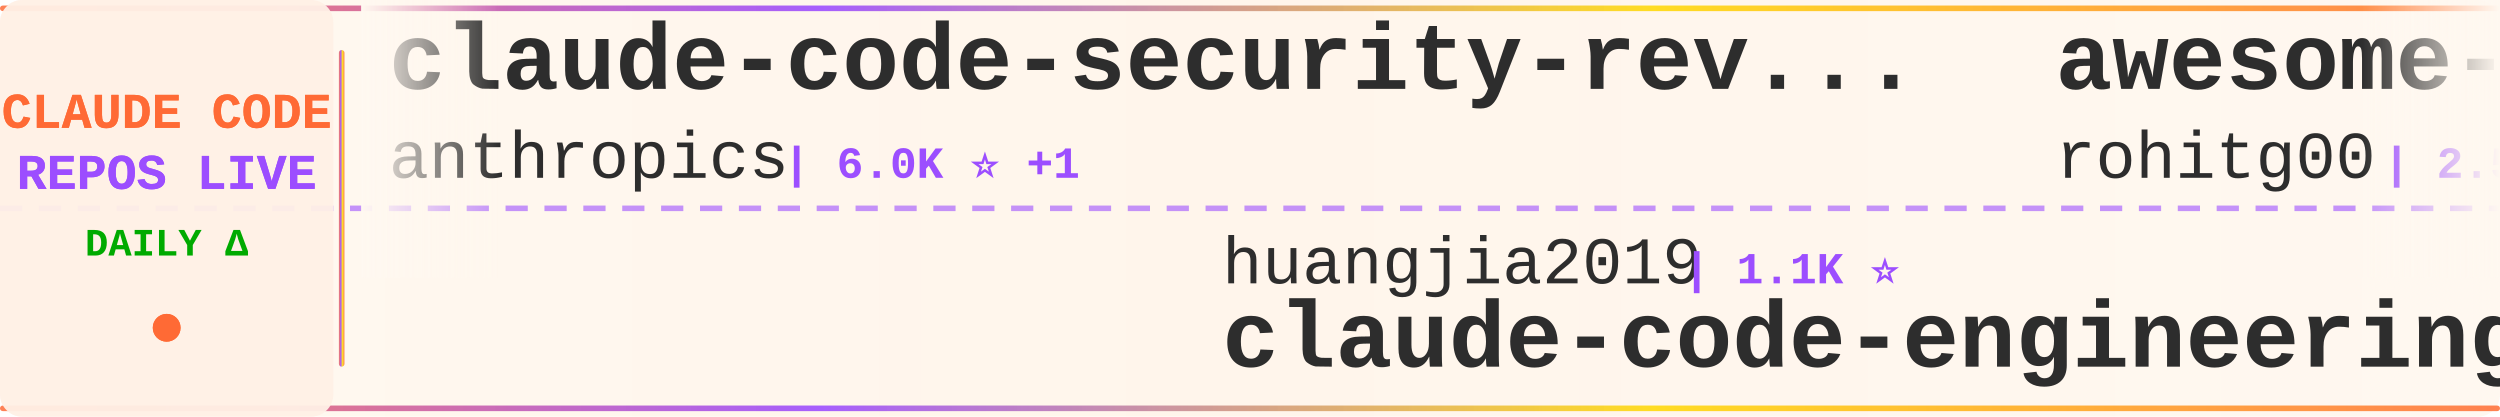
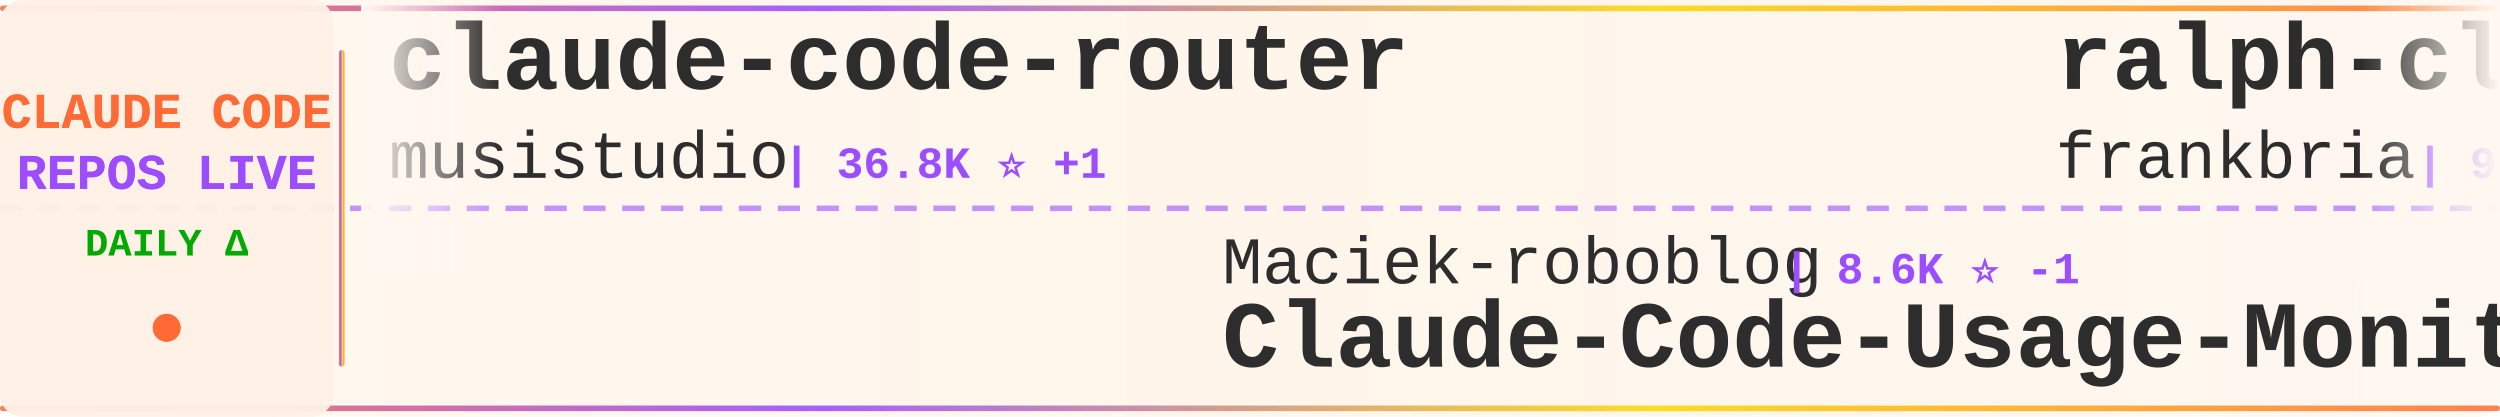
<svg xmlns="http://www.w3.org/2000/svg" width="900" height="150">
  <defs>
    <linearGradient id="tickerBg" x1="0%" y1="0%" x2="100%" y2="0%">
      <stop offset="0%" style="stop-color:#fff8f0;stop-opacity:0.98" />
      <stop offset="50%" style="stop-color:#fff5eb;stop-opacity:1" />
      <stop offset="100%" style="stop-color:#fff8f0;stop-opacity:0.98" />
    </linearGradient>
    <linearGradient id="borderGrad" x1="0%" y1="0%" x2="100%" y2="0%">
      <stop offset="0%" style="stop-color:#FF6B35;stop-opacity:0.85">
        <animate attributeName="stop-opacity" values="0.85;1;0.85" dur="2s" repeatCount="indefinite" />
      </stop>
      <stop offset="33%" style="stop-color:#9C4EFF;stop-opacity:0.9">
        <animate attributeName="stop-opacity" values="0.9;1;0.9" dur="2.2s" repeatCount="indefinite" />
      </stop>
      <stop offset="66%" style="stop-color:#FFD700;stop-opacity:0.85">
        <animate attributeName="stop-opacity" values="0.85;1;0.85" dur="1.8s" repeatCount="indefinite" />
      </stop>
      <stop offset="100%" style="stop-color:#FF6B35;stop-opacity:0.85">
        <animate attributeName="stop-opacity" values="0.85;1;0.85" dur="2s" repeatCount="indefinite" />
      </stop>
    </linearGradient>
    <filter id="textGlow">
      <feGaussianBlur stdDeviation="0.15" result="coloredBlur" />
      <feMerge>
        <feMergeNode in="coloredBlur" />
        <feMergeNode in="SourceGraphic" />
      </feMerge>
    </filter>
    <filter id="metricGlow">
      <feGaussianBlur stdDeviation="0.2" result="coloredBlur" />
      <feMerge>
        <feMergeNode in="coloredBlur" />
        <feMergeNode in="SourceGraphic" />
      </feMerge>
    </filter>
    <linearGradient id="leftFade" x1="0%" y1="0%" x2="100%" y2="0%">
      <stop offset="0%" style="stop-color:#fff8f0;stop-opacity:1" />
      <stop offset="100%" style="stop-color:#fff8f0;stop-opacity:0" />
    </linearGradient>
    <linearGradient id="rightFade" x1="0%" y1="0%" x2="100%" y2="0%">
      <stop offset="0%" style="stop-color:#fff8f0;stop-opacity:0" />
      <stop offset="100%" style="stop-color:#fff8f0;stop-opacity:1" />
    </linearGradient>
  </defs>
  <rect width="900" height="150" fill="url(#tickerBg)" rx="8" />
  <rect x="0" y="2" width="900" height="2" fill="url(#borderGrad)" rx="1" />
  <rect x="0" y="146" width="900" height="2" fill="url(#borderGrad)" rx="1" />
  <line x1="0" y1="75" x2="900" y2="75" stroke="#9C4EFF" stroke-width="2" stroke-dasharray="8 6" opacity="0.6" />
  <rect x="0" y="0" width="120" height="150" fill="#fff0e6" opacity="0.95" rx="8" />
  <text x="60" y="46" font-family="'Courier New', monospace" font-size="18" font-weight="bold" fill="#FF6B35" text-anchor="middle" filter="url(#textGlow)">
    CLAUDE CODE
  </text>
  <text x="60" y="68" font-family="'Courier New', monospace" font-size="18" font-weight="bold" fill="#9C4EFF" text-anchor="middle" filter="url(#textGlow)">
    REPOS LIVE
  </text>
  <text x="60" y="92" font-family="'Courier New', monospace" font-size="14" font-weight="bold" fill="#00aa00" text-anchor="middle">
    DAILY Δ
  </text>
  <circle cx="60" cy="118" r="5" fill="#FF6B35" filter="url(#metricGlow)">
    <animate attributeName="r" values="4;6;4" dur="1.5s" repeatCount="indefinite" />
    <animate attributeName="opacity" values="0.6;1;0.6" dur="1.5s" repeatCount="indefinite" />
  </circle>
  <rect x="122" y="18" width="2" height="114" fill="url(#borderGrad)" rx="1" />
  <clipPath id="tickerClip">
    <rect x="130" y="0" width="770" height="150" />
  </clipPath>
  <g clip-path="url(#tickerClip)">
    <g id="tickerItems">
      <animateTransform attributeName="transform" attributeType="XML" type="translate" from="0 0" to="-3000 0" dur="54s" repeatCount="indefinite" />
      <g transform="translate(0, 0)">
-         <text x="140" y="32" font-family="'Courier New', monospace" font-size="34" font-weight="bold" fill="#2d2d2d">claude-code-security-rev...</text>
-         <text x="140" y="64" font-family="'Courier New', monospace" font-size="24" font-weight="normal" fill="#2d2d2d" opacity="1.0">anthropics</text>
-         <text x="282" y="64" font-family="'Courier New', monospace" font-size="16" font-weight="bold" fill="#9C4EFF"> | 6.0K ⭐ +1</text>
+         <text x="140" y="32" font-family="'Courier New', monospace" font-size="34" font-weight="bold" fill="#2d2d2d">claude-code-router</text>
+         <text x="140" y="64" font-family="'Courier New', monospace" font-size="24" font-weight="normal" fill="#2d2d2d" opacity="1.0">musistudio</text>
+         <text x="282" y="64" font-family="'Courier New', monospace" font-size="16" font-weight="bold" fill="#9C4EFF"> | 36.8K ⭐ +1</text>
      </g>
      <g transform="translate(300, 0)">
-         <text x="140" y="102" font-family="'Courier New', monospace" font-size="24" font-weight="normal" fill="#2d2d2d" opacity="1.0">huangjia2019</text>
-         <text x="306" y="102" font-family="'Courier New', monospace" font-size="16" font-weight="bold" fill="#9C4EFF"> | 1.1K ⭐</text>
-         <text x="140" y="132" font-family="'Courier New', monospace" font-size="34" font-weight="bold" fill="#2d2d2d">claude-code-engineering</text>
+         <text x="140" y="102" font-family="'Courier New', monospace" font-size="24" font-weight="normal" fill="#2d2d2d" opacity="1.0">Maciek-roboblog</text>
+         <text x="342" y="102" font-family="'Courier New', monospace" font-size="16" font-weight="bold" fill="#9C4EFF"> | 8.6K ⭐ -1</text>
+         <text x="140" y="132" font-family="'Courier New', monospace" font-size="34" font-weight="bold" fill="#2d2d2d">Claude-Code-Usage-Monito...</text>
      </g>
      <g transform="translate(600, 0)">
-         <text x="140" y="32" font-family="'Courier New', monospace" font-size="34" font-weight="bold" fill="#2d2d2d">awesome-claude-code-tool...</text>
-         <text x="140" y="64" font-family="'Courier New', monospace" font-size="24" font-weight="normal" fill="#2d2d2d" opacity="1.0">rohitg00</text>
-         <text x="258" y="64" font-family="'Courier New', monospace" font-size="16" font-weight="bold" fill="#9C4EFF"> | 2.5K ⭐ +2</text>
+         <text x="140" y="32" font-family="'Courier New', monospace" font-size="34" font-weight="bold" fill="#2d2d2d">ralph-claude-code</text>
+         <text x="140" y="64" font-family="'Courier New', monospace" font-size="24" font-weight="normal" fill="#2d2d2d" opacity="1.0">frankbria</text>
+         <text x="270" y="64" font-family="'Courier New', monospace" font-size="16" font-weight="bold" fill="#9C4EFF"> | 9.6K ⭐</text>
      </g>
      <g transform="translate(900, 0)">
-         <text x="140" y="102" font-family="'Courier New', monospace" font-size="24" font-weight="normal" fill="#2d2d2d" opacity="1.0">FlorianBruniaux</text>
-         <text x="342" y="102" font-family="'Courier New', monospace" font-size="16" font-weight="bold" fill="#9C4EFF"> | 5.8K ⭐ +1</text>
-         <text x="140" y="132" font-family="'Courier New', monospace" font-size="34" font-weight="bold" fill="#2d2d2d">claude-code-ultimate-gui...</text>
+         <text x="140" y="102" font-family="'Courier New', monospace" font-size="24" font-weight="normal" fill="#2d2d2d" opacity="1.0">pengchengneo</text>
+         <text x="306" y="102" font-family="'Courier New', monospace" font-size="16" font-weight="bold" fill="#9C4EFF"> | 1.8K ⭐</text>
+         <text x="140" y="132" font-family="'Courier New', monospace" font-size="34" font-weight="bold" fill="#2d2d2d">Claude-Code</text>
      </g>
      <g transform="translate(1200, 0)">
-         <text x="140" y="32" font-family="'Courier New', monospace" font-size="34" font-weight="bold" fill="#2d2d2d">edmunds-claude-code</text>
-         <text x="140" y="64" font-family="'Courier New', monospace" font-size="24" font-weight="normal" fill="#2d2d2d" opacity="1.0">edmund-io</text>
-         <text x="270" y="64" font-family="'Courier New', monospace" font-size="16" font-weight="bold" fill="#9C4EFF"> | 1.5K ⭐</text>
+         <text x="140" y="32" font-family="'Courier New', monospace" font-size="34" font-weight="bold" fill="#2d2d2d">claude-code-proxy</text>
+         <text x="140" y="64" font-family="'Courier New', monospace" font-size="24" font-weight="normal" fill="#2d2d2d" opacity="1.0">1rgs</text>
+         <text x="210" y="64" font-family="'Courier New', monospace" font-size="16" font-weight="bold" fill="#9C4EFF"> | 3.7K ⭐</text>
      </g>
      <g transform="translate(1500, 0)">
-         <text x="140" y="102" font-family="'Courier New', monospace" font-size="24" font-weight="normal" fill="#2d2d2d" opacity="1.0">Cranot</text>
-         <text x="234" y="102" font-family="'Courier New', monospace" font-size="16" font-weight="bold" fill="#9C4EFF"> | 2.9K ⭐</text>
-         <text x="140" y="132" font-family="'Courier New', monospace" font-size="34" font-weight="bold" fill="#2d2d2d">claude-code-guide</text>
+         <text x="140" y="102" font-family="'Courier New', monospace" font-size="24" font-weight="normal" fill="#2d2d2d" opacity="1.0">disler</text>
+         <text x="234" y="102" font-family="'Courier New', monospace" font-size="16" font-weight="bold" fill="#9C4EFF"> | 1.6K ⭐</text>
+         <text x="140" y="132" font-family="'Courier New', monospace" font-size="34" font-weight="bold" fill="#2d2d2d">pi-vs-claude-code</text>
      </g>
      <g transform="translate(1800, 0)">
-         <text x="140" y="32" font-family="'Courier New', monospace" font-size="34" font-weight="bold" fill="#2d2d2d">Claude-Code-Game-Studios</text>
-         <text x="140" y="64" font-family="'Courier New', monospace" font-size="24" font-weight="normal" fill="#2d2d2d" opacity="1.0">Donchitos</text>
-         <text x="270" y="64" font-family="'Courier New', monospace" font-size="16" font-weight="bold" fill="#9C4EFF"> | 24.4K ⭐ +3</text>
+         <text x="140" y="32" font-family="'Courier New', monospace" font-size="34" font-weight="bold" fill="#2d2d2d">my-claude-code-setup</text>
+         <text x="140" y="64" font-family="'Courier New', monospace" font-size="24" font-weight="normal" fill="#2d2d2d" opacity="1.0">centminmod</text>
+         <text x="282" y="64" font-family="'Courier New', monospace" font-size="16" font-weight="bold" fill="#9C4EFF"> | 2.6K ⭐ +1</text>
      </g>
      <g transform="translate(2100, 0)">
-         <text x="140" y="102" font-family="'Courier New', monospace" font-size="24" font-weight="normal" fill="#2d2d2d" opacity="1.0">jqueryscript</text>
-         <text x="306" y="102" font-family="'Courier New', monospace" font-size="16" font-weight="bold" fill="#9C4EFF"> | 502 ⭐</text>
-         <text x="140" y="132" font-family="'Courier New', monospace" font-size="34" font-weight="bold" fill="#2d2d2d">awesome-claude-code</text>
+         <text x="140" y="102" font-family="'Courier New', monospace" font-size="24" font-weight="normal" fill="#2d2d2d" opacity="1.0">KPR111</text>
+         <text x="234" y="102" font-family="'Courier New', monospace" font-size="16" font-weight="bold" fill="#9C4EFF"> | 18 ⭐</text>
+         <text x="140" y="132" font-family="'Courier New', monospace" font-size="34" font-weight="bold" fill="#2d2d2d">Claude-Code</text>
      </g>
      <g transform="translate(2400, 0)">
-         <text x="140" y="32" font-family="'Courier New', monospace" font-size="34" font-weight="bold" fill="#2d2d2d">andrej-karpathy-skills</text>
-         <text x="140" y="64" font-family="'Courier New', monospace" font-size="24" font-weight="normal" fill="#2d2d2d" opacity="1.0">multica-ai</text>
-         <text x="282" y="64" font-family="'Courier New', monospace" font-size="16" font-weight="bold" fill="#9C4EFF"> | 205.3K ⭐ +53</text>
+         <text x="140" y="32" font-family="'Courier New', monospace" font-size="34" font-weight="bold" fill="#2d2d2d">ClaudeCode</text>
+         <text x="140" y="64" font-family="'Courier New', monospace" font-size="24" font-weight="normal" fill="#2d2d2d" opacity="1.0">guanshan</text>
+         <text x="258" y="64" font-family="'Courier New', monospace" font-size="16" font-weight="bold" fill="#9C4EFF"> | 61 ⭐</text>
      </g>
      <g transform="translate(2700, 0)">
-         <text x="140" y="102" font-family="'Courier New', monospace" font-size="24" font-weight="normal" fill="#2d2d2d" opacity="1.0">sugyan</text>
-         <text x="234" y="102" font-family="'Courier New', monospace" font-size="16" font-weight="bold" fill="#9C4EFF"> | 1.1K ⭐</text>
-         <text x="140" y="132" font-family="'Courier New', monospace" font-size="34" font-weight="bold" fill="#2d2d2d">claude-code-webui</text>
+         <text x="140" y="102" font-family="'Courier New', monospace" font-size="24" font-weight="normal" fill="#2d2d2d" opacity="1.0">ponponon</text>
+         <text x="258" y="102" font-family="'Courier New', monospace" font-size="16" font-weight="bold" fill="#9C4EFF"> | 2.3K ⭐ +1</text>
+         <text x="140" y="132" font-family="'Courier New', monospace" font-size="34" font-weight="bold" fill="#2d2d2d">claude_code_src</text>
      </g>
      <g transform="translate(3000, 0)">
-         <text x="140" y="32" font-family="'Courier New', monospace" font-size="34" font-weight="bold" fill="#2d2d2d">claude-code-security-rev...</text>
-         <text x="140" y="64" font-family="'Courier New', monospace" font-size="24" font-weight="normal" fill="#2d2d2d" opacity="1.0">anthropics</text>
-         <text x="282" y="64" font-family="'Courier New', monospace" font-size="16" font-weight="bold" fill="#9C4EFF"> | 6.0K ⭐ +1</text>
+         <text x="140" y="32" font-family="'Courier New', monospace" font-size="34" font-weight="bold" fill="#2d2d2d">claude-code-router</text>
+         <text x="140" y="64" font-family="'Courier New', monospace" font-size="24" font-weight="normal" fill="#2d2d2d" opacity="1.0">musistudio</text>
+         <text x="282" y="64" font-family="'Courier New', monospace" font-size="16" font-weight="bold" fill="#9C4EFF"> | 36.8K ⭐ +1</text>
      </g>
      <g transform="translate(3300, 0)">
-         <text x="140" y="102" font-family="'Courier New', monospace" font-size="24" font-weight="normal" fill="#2d2d2d" opacity="1.0">huangjia2019</text>
-         <text x="306" y="102" font-family="'Courier New', monospace" font-size="16" font-weight="bold" fill="#9C4EFF"> | 1.1K ⭐</text>
-         <text x="140" y="132" font-family="'Courier New', monospace" font-size="34" font-weight="bold" fill="#2d2d2d">claude-code-engineering</text>
+         <text x="140" y="102" font-family="'Courier New', monospace" font-size="24" font-weight="normal" fill="#2d2d2d" opacity="1.0">Maciek-roboblog</text>
+         <text x="342" y="102" font-family="'Courier New', monospace" font-size="16" font-weight="bold" fill="#9C4EFF"> | 8.6K ⭐ -1</text>
+         <text x="140" y="132" font-family="'Courier New', monospace" font-size="34" font-weight="bold" fill="#2d2d2d">Claude-Code-Usage-Monito...</text>
      </g>
      <g transform="translate(3600, 0)">
-         <text x="140" y="32" font-family="'Courier New', monospace" font-size="34" font-weight="bold" fill="#2d2d2d">awesome-claude-code-tool...</text>
-         <text x="140" y="64" font-family="'Courier New', monospace" font-size="24" font-weight="normal" fill="#2d2d2d" opacity="1.0">rohitg00</text>
-         <text x="258" y="64" font-family="'Courier New', monospace" font-size="16" font-weight="bold" fill="#9C4EFF"> | 2.5K ⭐ +2</text>
+         <text x="140" y="32" font-family="'Courier New', monospace" font-size="34" font-weight="bold" fill="#2d2d2d">ralph-claude-code</text>
+         <text x="140" y="64" font-family="'Courier New', monospace" font-size="24" font-weight="normal" fill="#2d2d2d" opacity="1.0">frankbria</text>
+         <text x="270" y="64" font-family="'Courier New', monospace" font-size="16" font-weight="bold" fill="#9C4EFF"> | 9.6K ⭐</text>
      </g>
      <g transform="translate(3900, 0)">
-         <text x="140" y="102" font-family="'Courier New', monospace" font-size="24" font-weight="normal" fill="#2d2d2d" opacity="1.0">FlorianBruniaux</text>
-         <text x="342" y="102" font-family="'Courier New', monospace" font-size="16" font-weight="bold" fill="#9C4EFF"> | 5.8K ⭐ +1</text>
-         <text x="140" y="132" font-family="'Courier New', monospace" font-size="34" font-weight="bold" fill="#2d2d2d">claude-code-ultimate-gui...</text>
+         <text x="140" y="102" font-family="'Courier New', monospace" font-size="24" font-weight="normal" fill="#2d2d2d" opacity="1.0">pengchengneo</text>
+         <text x="306" y="102" font-family="'Courier New', monospace" font-size="16" font-weight="bold" fill="#9C4EFF"> | 1.8K ⭐</text>
+         <text x="140" y="132" font-family="'Courier New', monospace" font-size="34" font-weight="bold" fill="#2d2d2d">Claude-Code</text>
      </g>
    </g>
  </g>
  <rect x="130" y="0" width="50" height="100" fill="url(#leftFade)" />
  <rect x="850" y="0" width="50" height="100" fill="url(#rightFade)" />
</svg>
